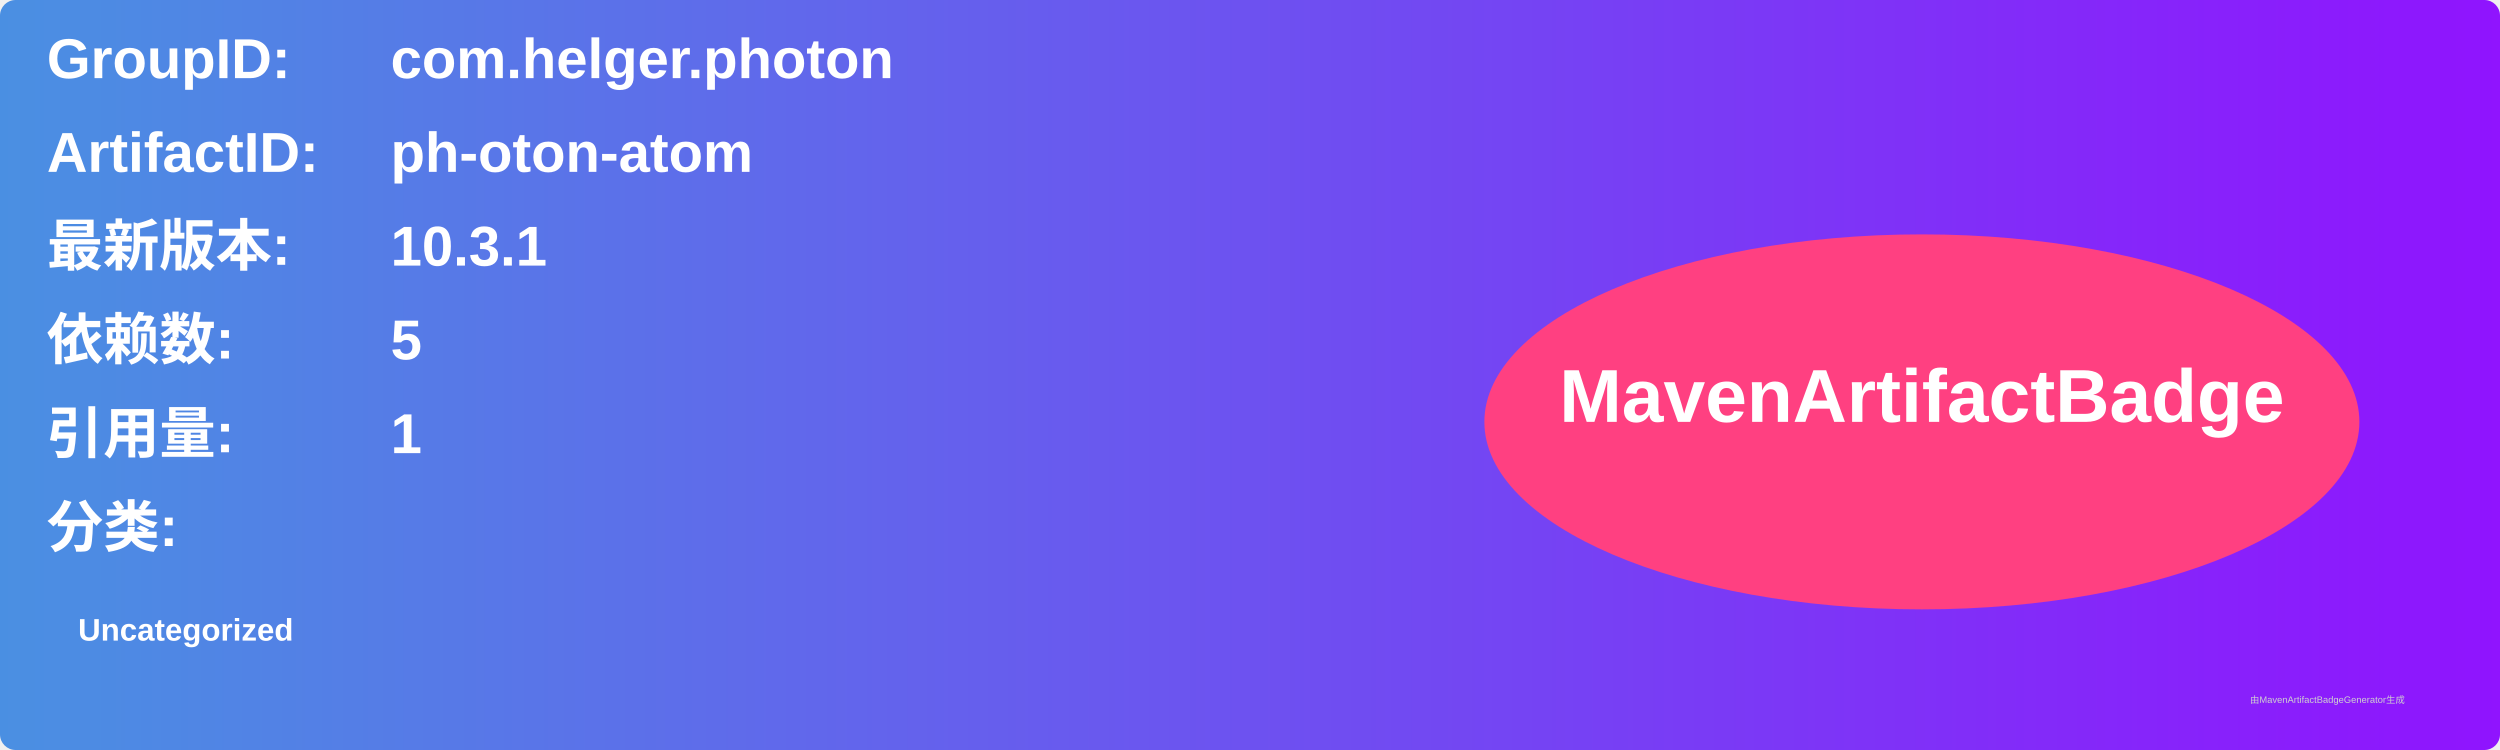
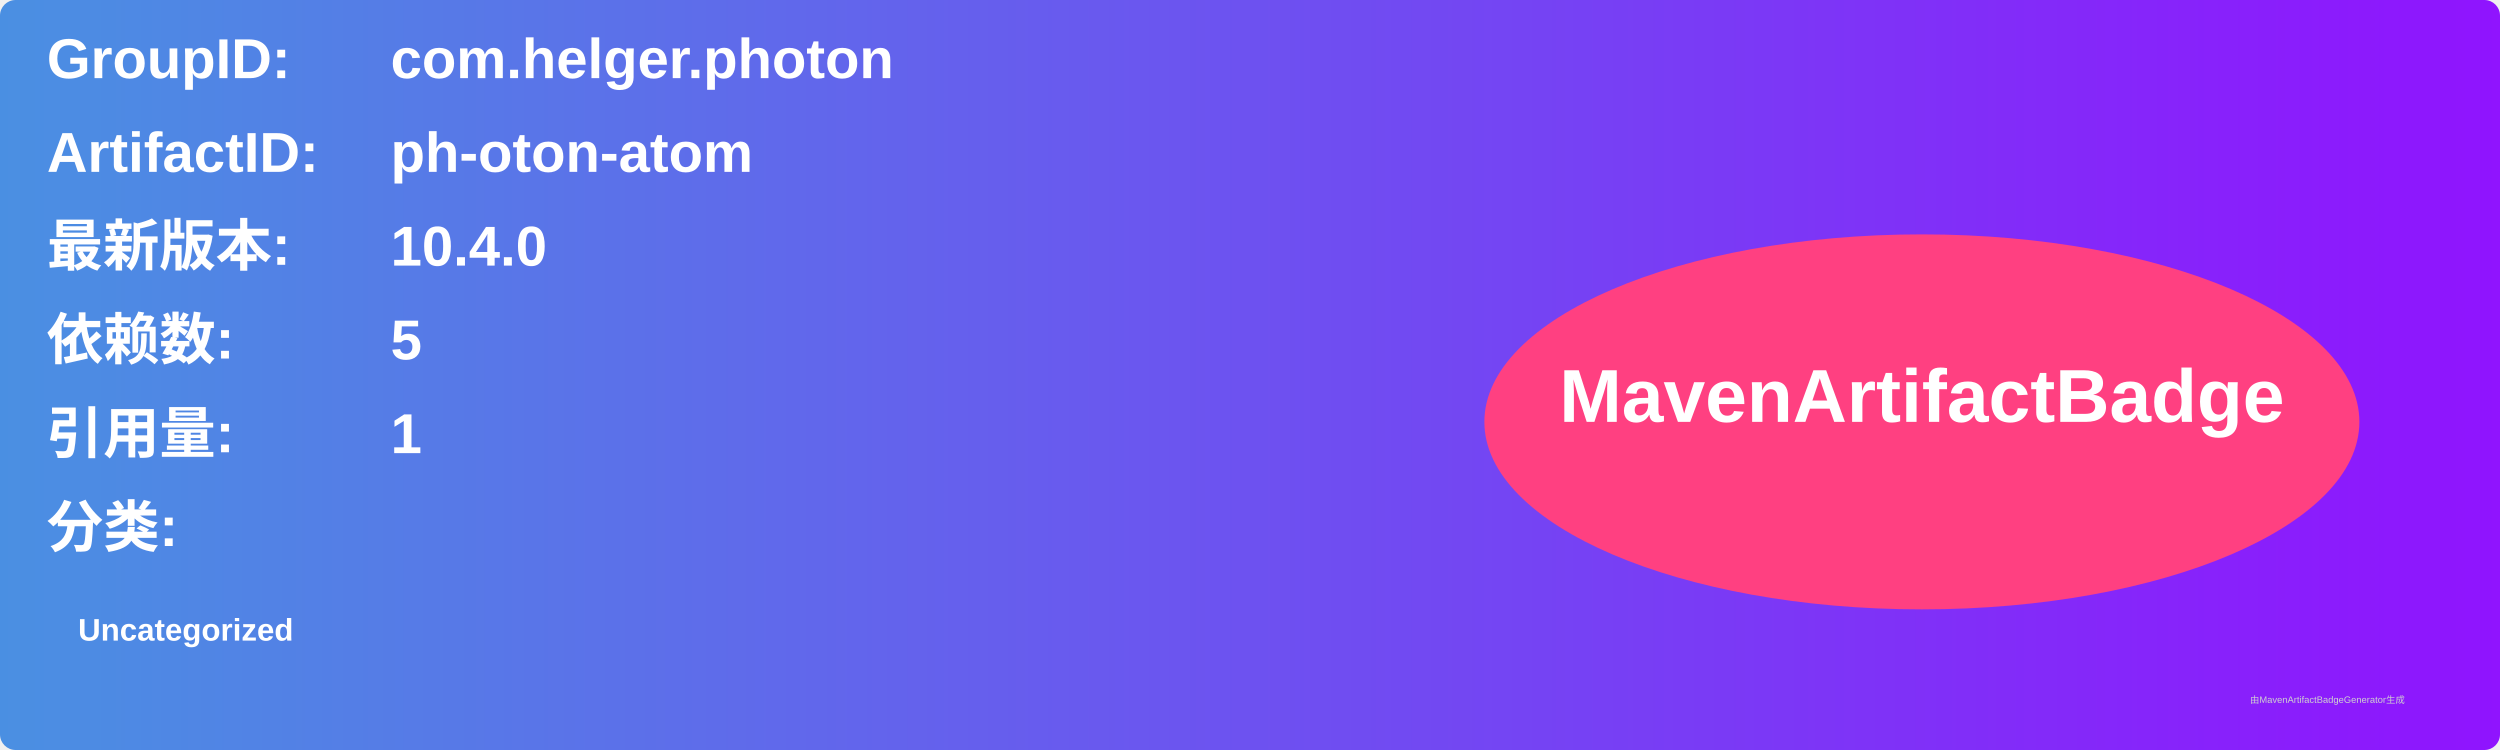
<svg xmlns="http://www.w3.org/2000/svg" width="800" height="240" viewBox="0 0 800 240">
  <linearGradient id="grad" x1="0%" y1="0%" x2="100%" y2="0%">
    <stop offset="0%" stop-color="#4a90e2" />
    <stop offset="100%" stop-color="#9013fe" />
  </linearGradient>
  <rect width="100%" height="100%" rx="5" ry="5" fill="url(#grad)" />
  <g transform="translate(15, 15)">
    <text x="0" y="10" font-family="Arial" font-size="18" fill="white" font-weight="bold" width="260">GroupID:</text>
    <text x="110" y="10" font-family="Arial" font-size="18" fill="white" font-weight="bold" width="460">com.helger.photon</text>
    <text x="0" y="40" font-family="Arial" font-size="18" fill="white" font-weight="bold" width="260">ArtifactID:</text>
    <text x="110" y="40" font-family="Arial" font-size="18" fill="white" font-weight="bold" width="460">ph-oton-atom</text>
    <text x="0" y="70" font-family="Arial" font-size="18" fill="white" font-weight="bold">最新版本:</text>
    <text x="110" y="70" font-family="Arial" font-size="18" fill="white" font-weight="bold">
-       <tspan font-weight="bold">10.3.1</tspan>
+       <tspan font-weight="bold">10.4.0</tspan>
    </text>
    <text x="0" y="100" font-family="Arial" font-size="18" fill="white" font-weight="bold">依赖数: </text>
    <text x="110" y="100" font-family="Arial" font-size="18" fill="white">
      <tspan font-weight="bold">5</tspan>
    </text>
    <text x="0" y="130" font-family="Arial" font-size="18" fill="white" font-weight="bold">引用量: </text>
    <text x="110" y="130" font-family="Arial" font-size="18" fill="white">
      <tspan font-weight="bold">1</tspan>
    </text>
    <text x="0" y="160" font-family="Arial" font-size="18" fill="white" font-weight="bold">分类:</text>
    <text x="10" y="190" font-family="Arial" font-size="10" fill="white">
      <tspan font-weight="bold">Uncategorized</tspan>
    </text>
    <ellipse cx="600" cy="120" rx="140" ry="60" fill="#ff4081" />
    <text x="600" y="120" text-anchor="middle" font-family="Arial" font-size="24" fill="white" font-weight="bold">MavenArtifactBadge</text>
  </g>
  <text x="720" y="225" font-family="Arial" font-size="3" fill="#d0d0d0">由MavenArtifactBadgeGenerator生成</text>
</svg>
